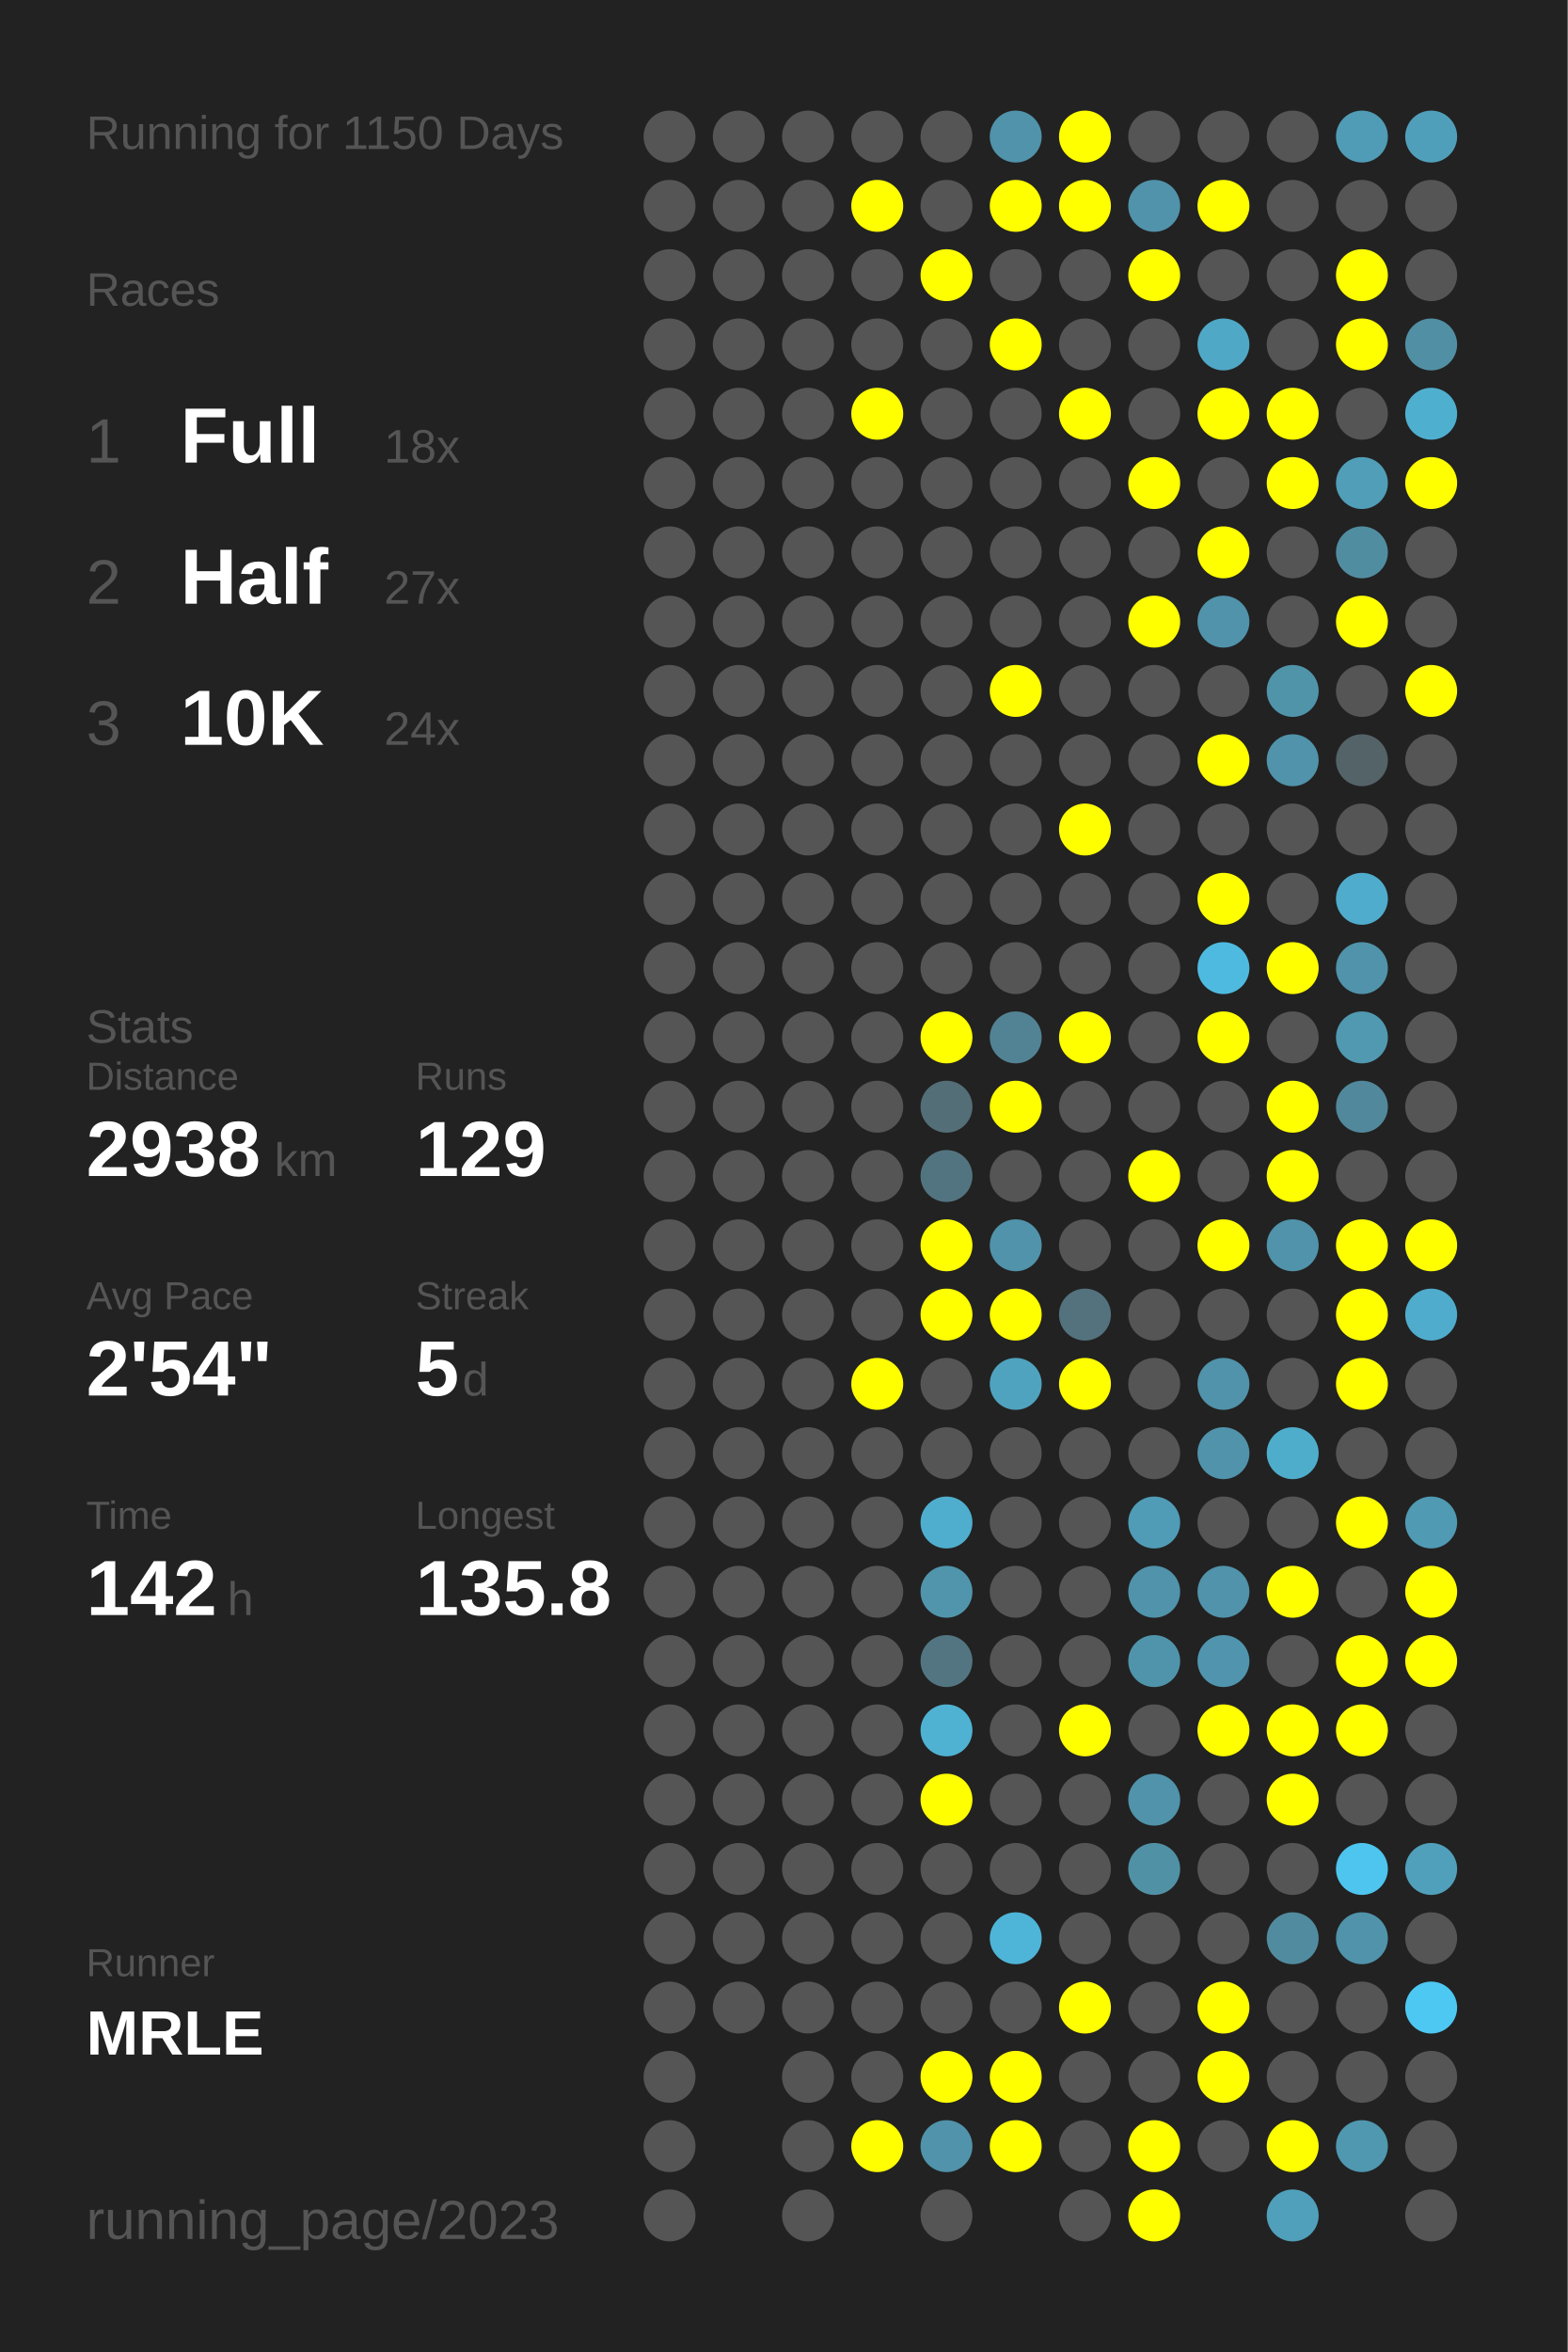
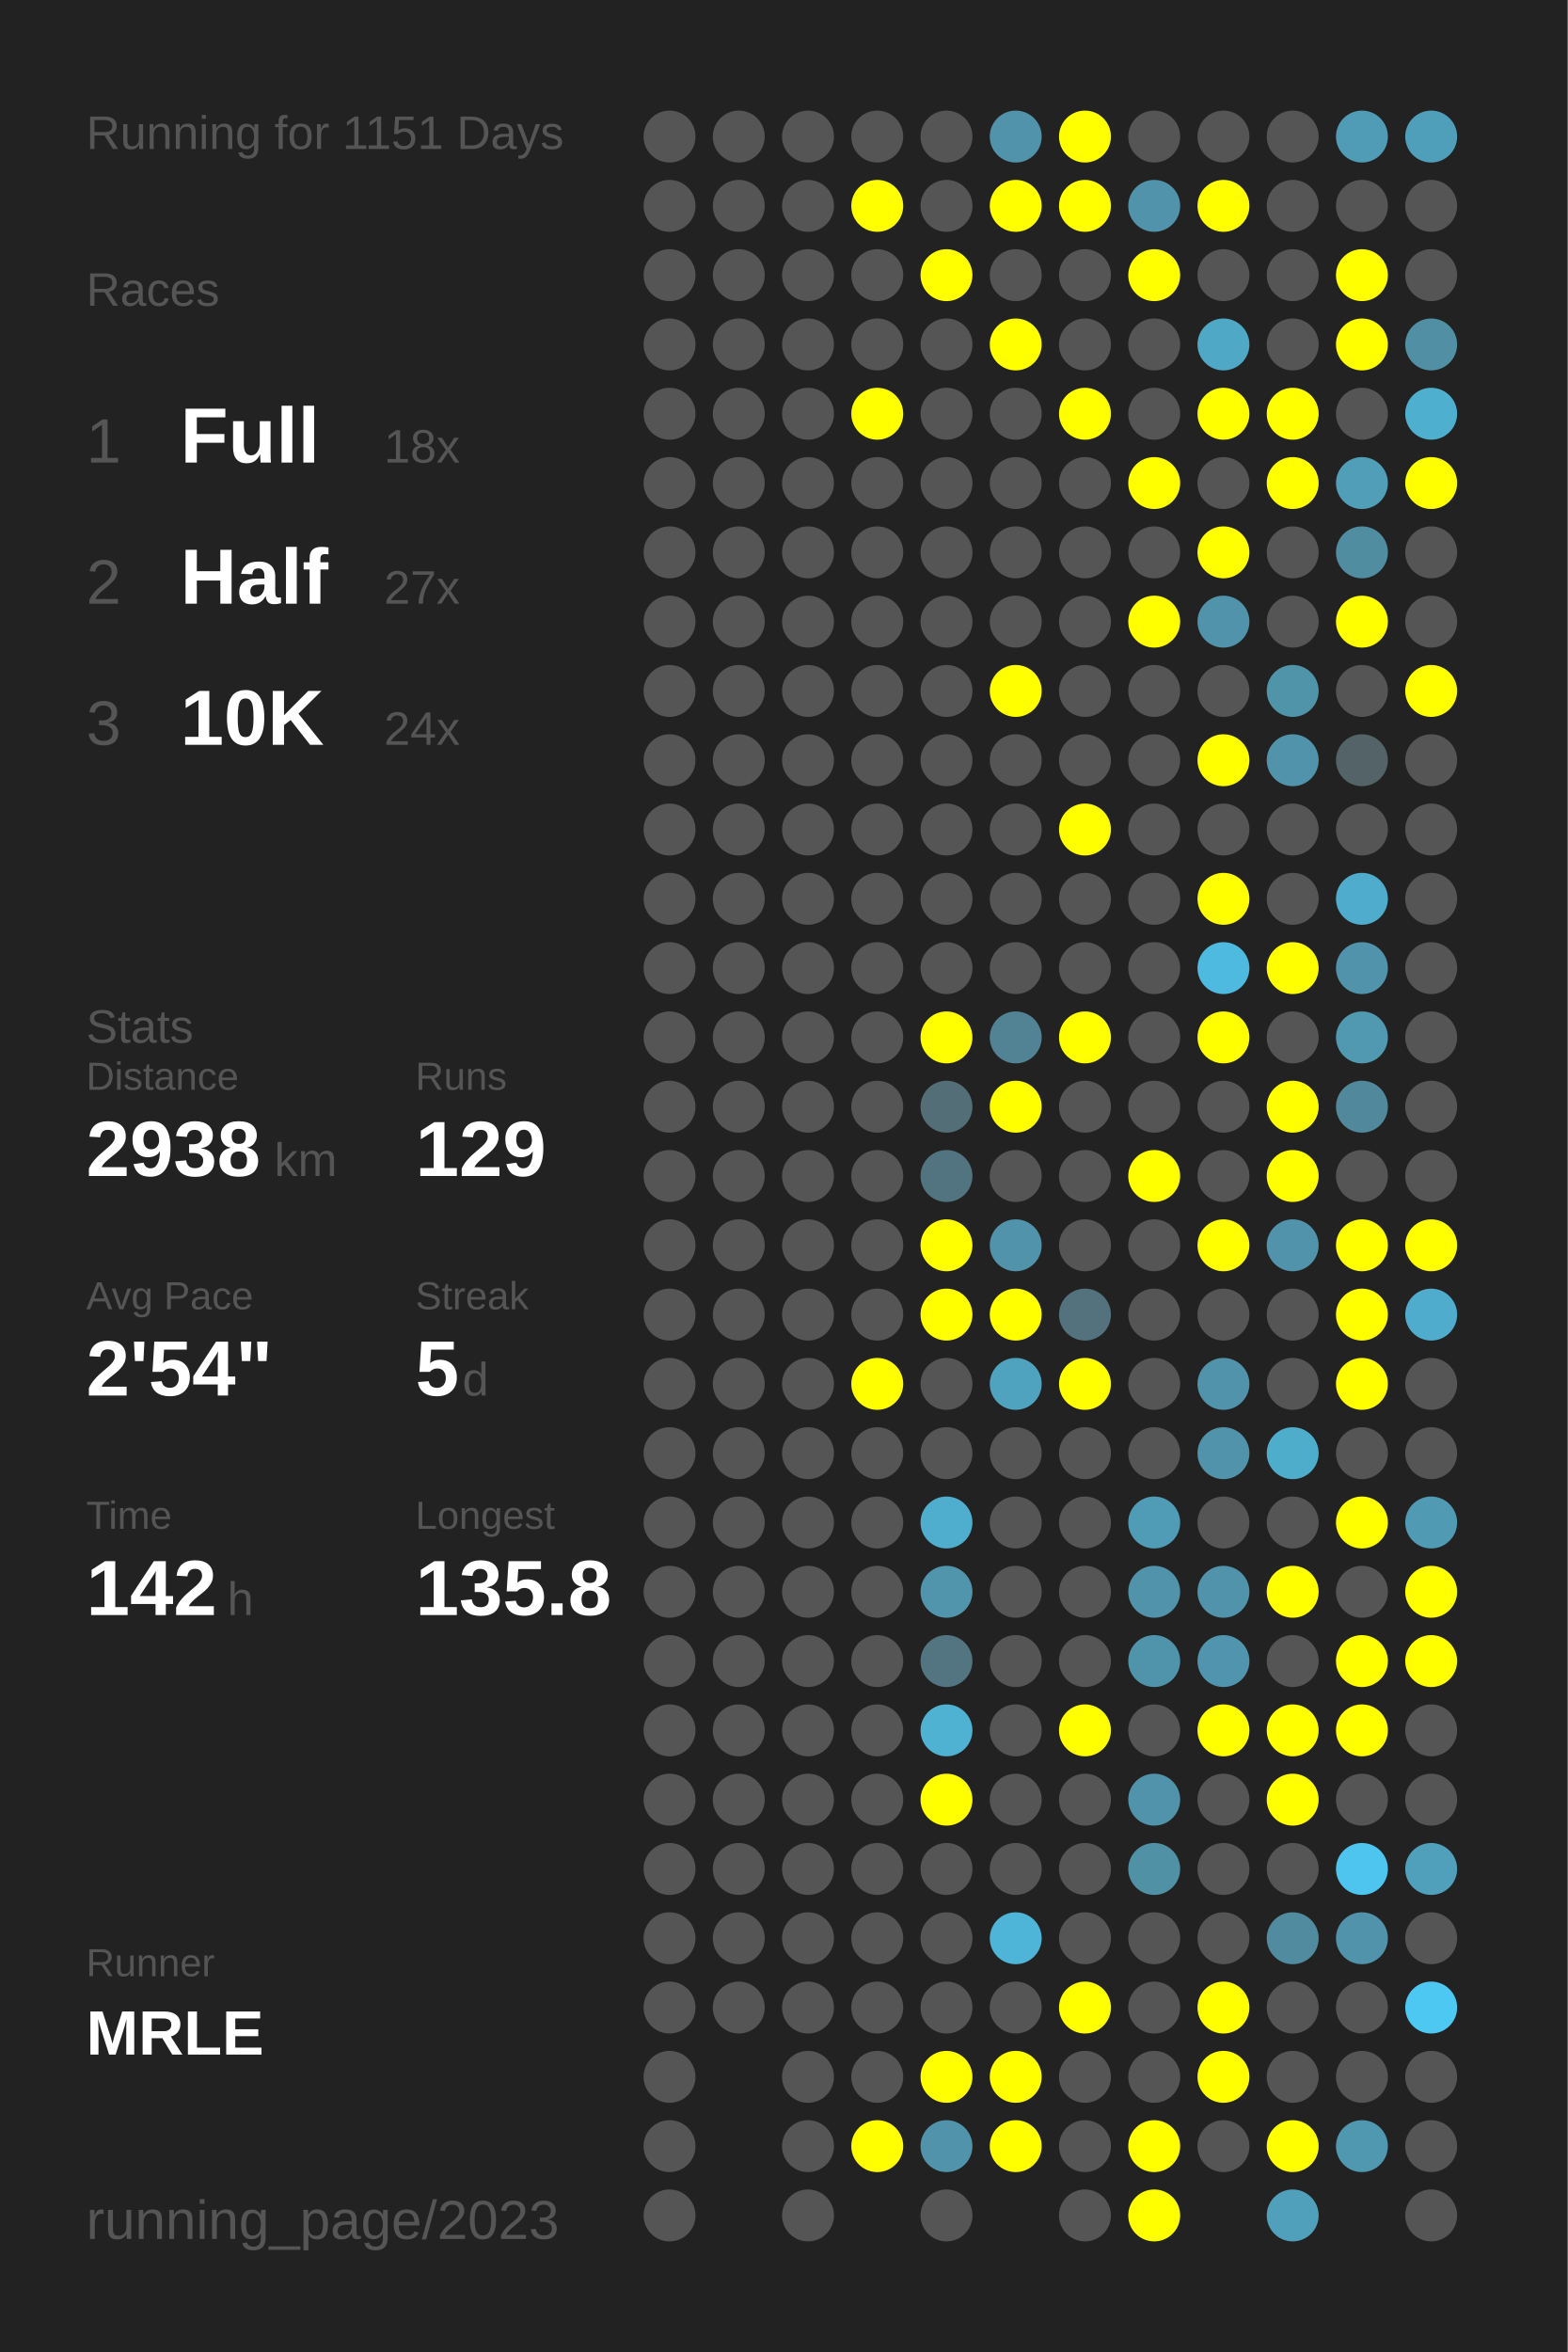
<svg xmlns="http://www.w3.org/2000/svg" baseProfile="full" height="300mm" version="1.1" viewBox="0,0,200,300" width="200mm">
  <defs />
  <rect fill="#222222" height="300" width="200" x="0" y="0" />
-   <text fill="#555555" style="font-size:6px; font-family:Arial;" x="11" y="19">Running for 1150 Days</text>
+   <text fill="#555555" style="font-size:6px; font-family:Arial;" x="11" y="19">Running for 1151 Days</text>
  <text fill="#555555" style="font-size:6px; font-family:Arial;" x="11" y="39">Races</text>
  <text fill="#555555" style="font-size:8px; font-family:Arial;" x="11" y="59">1</text>
  <text fill="#FFFFFF" style="font-size:10px; font-family:Arial; font-weight:bold;" x="23" y="59">Full</text>
  <text fill="#555555" style="font-size:6px; font-family:Arial;" x="49" y="59">18x</text>
  <text fill="#555555" style="font-size:8px; font-family:Arial;" x="11" y="77">2</text>
  <text fill="#FFFFFF" style="font-size:10px; font-family:Arial; font-weight:bold;" x="23" y="77">Half</text>
  <text fill="#555555" style="font-size:6px; font-family:Arial;" x="49" y="77">27x</text>
  <text fill="#555555" style="font-size:8px; font-family:Arial;" x="11" y="95">3</text>
  <text fill="#FFFFFF" style="font-size:10px; font-family:Arial; font-weight:bold;" x="23" y="95">10K</text>
  <text fill="#555555" style="font-size:6px; font-family:Arial;" x="49" y="95">24x</text>
  <text fill="#555555" style="font-size:6px; font-family:Arial;" x="11" y="133">Stats</text>
  <text fill="#555555" style="font-size:5px; font-family:Arial;" x="11" y="139">Distance</text>
  <text fill="#FFFFFF" style="font-size:10px; font-family:Arial; font-weight:bold;" x="11" y="150">2938</text>
  <text fill="#555555" style="font-size:6px; font-family:Arial;" x="35" y="150">km</text>
  <text fill="#555555" style="font-size:5px; font-family:Arial;" x="53" y="139">Runs</text>
  <text fill="#FFFFFF" style="font-size:10px; font-family:Arial; font-weight:bold;" x="53" y="150">129</text>
  <text fill="#555555" style="font-size:5px; font-family:Arial;" x="11" y="167">Avg Pace</text>
  <text fill="#FFFFFF" style="font-size:10px; font-family:Arial; font-weight:bold;" x="11" y="178">2'54"</text>
  <text fill="#555555" style="font-size:5px; font-family:Arial;" x="53" y="167">Streak</text>
  <text fill="#FFFFFF" style="font-size:10px; font-family:Arial; font-weight:bold;" x="53" y="178">5</text>
  <text fill="#555555" style="font-size:6px; font-family:Arial;" x="59" y="178">d</text>
  <text fill="#555555" style="font-size:5px; font-family:Arial;" x="11" y="195">Time</text>
  <text fill="#FFFFFF" style="font-size:10px; font-family:Arial; font-weight:bold;" x="11" y="206">142</text>
  <text fill="#555555" style="font-size:6px; font-family:Arial;" x="29" y="206">h</text>
  <text fill="#555555" style="font-size:5px; font-family:Arial;" x="53" y="195">Longest</text>
  <text fill="#FFFFFF" style="font-size:10px; font-family:Arial; font-weight:bold;" x="53" y="206">135.8</text>
  <text fill="#555555" style="font-size:5px; font-family:Arial;" x="11" y="252.065">Runner</text>
  <text fill="#FFFFFF" style="font-size:8px; font-family:Arial; font-weight:bold;" x="11" y="262.065">MRLE</text>
  <text fill="#555555" style="font-size:7px; font-family:Arial;" x="11" y="285.581">running_page/2023</text>
  <circle cx="85.417" cy="17.419" fill="#555555" r="3.312" />
  <circle cx="85.417" cy="26.258" fill="#555555" r="3.312" />
  <circle cx="85.417" cy="35.097" fill="#555555" r="3.312" />
  <circle cx="85.417" cy="43.935" fill="#555555" r="3.312" />
  <circle cx="85.417" cy="52.774" fill="#555555" r="3.312" />
  <circle cx="85.417" cy="61.613" fill="#555555" r="3.312" />
  <circle cx="85.417" cy="70.452" fill="#555555" r="3.312" />
  <circle cx="85.417" cy="79.29" fill="#555555" r="3.312" />
  <circle cx="85.417" cy="88.129" fill="#555555" r="3.312" />
  <circle cx="85.417" cy="96.968" fill="#555555" r="3.312" />
  <circle cx="85.417" cy="105.806" fill="#555555" r="3.312" />
  <circle cx="85.417" cy="114.645" fill="#555555" r="3.312" />
  <circle cx="85.417" cy="123.484" fill="#555555" r="3.312" />
  <circle cx="85.417" cy="132.323" fill="#555555" r="3.312" />
  <circle cx="85.417" cy="141.161" fill="#555555" r="3.312" />
  <circle cx="85.417" cy="150" fill="#555555" r="3.312" />
  <circle cx="85.417" cy="158.839" fill="#555555" r="3.312" />
  <circle cx="85.417" cy="167.677" fill="#555555" r="3.312" />
  <circle cx="85.417" cy="176.516" fill="#555555" r="3.312" />
  <circle cx="85.417" cy="185.355" fill="#555555" r="3.312" />
  <circle cx="85.417" cy="194.194" fill="#555555" r="3.312" />
  <circle cx="85.417" cy="203.032" fill="#555555" r="3.312" />
  <circle cx="85.417" cy="211.871" fill="#555555" r="3.312" />
  <circle cx="85.417" cy="220.71" fill="#555555" r="3.312" />
  <circle cx="85.417" cy="229.548" fill="#555555" r="3.312" />
  <circle cx="85.417" cy="238.387" fill="#555555" r="3.312" />
  <circle cx="85.417" cy="247.226" fill="#555555" r="3.312" />
  <circle cx="85.417" cy="256.065" fill="#555555" r="3.312" />
  <circle cx="85.417" cy="264.903" fill="#555555" r="3.312" />
  <circle cx="85.417" cy="273.742" fill="#555555" r="3.312" />
  <circle cx="85.417" cy="282.581" fill="#555555" r="3.312" />
  <circle cx="94.25" cy="17.419" fill="#555555" r="3.312" />
  <circle cx="94.25" cy="26.258" fill="#555555" r="3.312" />
  <circle cx="94.25" cy="35.097" fill="#555555" r="3.312" />
  <circle cx="94.25" cy="43.935" fill="#555555" r="3.312" />
  <circle cx="94.25" cy="52.774" fill="#555555" r="3.312" />
  <circle cx="94.25" cy="61.613" fill="#555555" r="3.312" />
  <circle cx="94.25" cy="70.452" fill="#555555" r="3.312" />
  <circle cx="94.25" cy="79.29" fill="#555555" r="3.312" />
  <circle cx="94.25" cy="88.129" fill="#555555" r="3.312" />
  <circle cx="94.25" cy="96.968" fill="#555555" r="3.312" />
  <circle cx="94.25" cy="105.806" fill="#555555" r="3.312" />
  <circle cx="94.25" cy="114.645" fill="#555555" r="3.312" />
  <circle cx="94.25" cy="123.484" fill="#555555" r="3.312" />
  <circle cx="94.25" cy="132.323" fill="#555555" r="3.312" />
  <circle cx="94.25" cy="141.161" fill="#555555" r="3.312" />
  <circle cx="94.25" cy="150" fill="#555555" r="3.312" />
  <circle cx="94.25" cy="158.839" fill="#555555" r="3.312" />
  <circle cx="94.25" cy="167.677" fill="#555555" r="3.312" />
  <circle cx="94.25" cy="176.516" fill="#555555" r="3.312" />
  <circle cx="94.25" cy="185.355" fill="#555555" r="3.312" />
  <circle cx="94.25" cy="194.194" fill="#555555" r="3.312" />
  <circle cx="94.25" cy="203.032" fill="#555555" r="3.312" />
  <circle cx="94.25" cy="211.871" fill="#555555" r="3.312" />
  <circle cx="94.25" cy="220.71" fill="#555555" r="3.312" />
  <circle cx="94.25" cy="229.548" fill="#555555" r="3.312" />
  <circle cx="94.25" cy="238.387" fill="#555555" r="3.312" />
  <circle cx="94.25" cy="247.226" fill="#555555" r="3.312" />
  <circle cx="94.25" cy="256.065" fill="#555555" r="3.312" />
  <circle cx="103.083" cy="17.419" fill="#555555" r="3.312" />
  <circle cx="103.083" cy="26.258" fill="#555555" r="3.312" />
  <circle cx="103.083" cy="35.097" fill="#555555" r="3.312" />
  <circle cx="103.083" cy="43.935" fill="#555555" r="3.312" />
  <circle cx="103.083" cy="52.774" fill="#555555" r="3.312" />
  <circle cx="103.083" cy="61.613" fill="#555555" r="3.312" />
  <circle cx="103.083" cy="70.452" fill="#555555" r="3.312" />
  <circle cx="103.083" cy="79.29" fill="#555555" r="3.312" />
  <circle cx="103.083" cy="88.129" fill="#555555" r="3.312" />
  <circle cx="103.083" cy="96.968" fill="#555555" r="3.312" />
  <circle cx="103.083" cy="105.806" fill="#555555" r="3.312" />
  <circle cx="103.083" cy="114.645" fill="#555555" r="3.312" />
  <circle cx="103.083" cy="123.484" fill="#555555" r="3.312" />
  <circle cx="103.083" cy="132.323" fill="#555555" r="3.312" />
  <circle cx="103.083" cy="141.161" fill="#555555" r="3.312" />
  <circle cx="103.083" cy="150" fill="#555555" r="3.312" />
  <circle cx="103.083" cy="158.839" fill="#555555" r="3.312" />
  <circle cx="103.083" cy="167.677" fill="#555555" r="3.312" />
  <circle cx="103.083" cy="176.516" fill="#555555" r="3.312" />
  <circle cx="103.083" cy="185.355" fill="#555555" r="3.312" />
  <circle cx="103.083" cy="194.194" fill="#555555" r="3.312" />
  <circle cx="103.083" cy="203.032" fill="#555555" r="3.312" />
  <circle cx="103.083" cy="211.871" fill="#555555" r="3.312" />
  <circle cx="103.083" cy="220.71" fill="#555555" r="3.312" />
  <circle cx="103.083" cy="229.548" fill="#555555" r="3.312" />
  <circle cx="103.083" cy="238.387" fill="#555555" r="3.312" />
  <circle cx="103.083" cy="247.226" fill="#555555" r="3.312" />
  <circle cx="103.083" cy="256.065" fill="#555555" r="3.312" />
  <circle cx="103.083" cy="264.903" fill="#555555" r="3.312" />
  <circle cx="103.083" cy="273.742" fill="#555555" r="3.312" />
  <circle cx="103.083" cy="282.581" fill="#555555" r="3.312" />
  <circle cx="111.917" cy="17.419" fill="#555555" r="3.312" />
  <circle cx="111.917" cy="26.258" fill="#FFFF00" r="3.312" />
  <circle cx="111.917" cy="35.097" fill="#555555" r="3.312" />
  <circle cx="111.917" cy="43.935" fill="#555555" r="3.312" />
  <circle cx="111.917" cy="52.774" fill="#FFFF00" r="3.312" />
  <circle cx="111.917" cy="61.613" fill="#555555" r="3.312" />
  <circle cx="111.917" cy="70.452" fill="#555555" r="3.312" />
  <circle cx="111.917" cy="79.29" fill="#555555" r="3.312" />
  <circle cx="111.917" cy="88.129" fill="#555555" r="3.312" />
  <circle cx="111.917" cy="96.968" fill="#555555" r="3.312" />
  <circle cx="111.917" cy="105.806" fill="#555555" r="3.312" />
  <circle cx="111.917" cy="114.645" fill="#555555" r="3.312" />
  <circle cx="111.917" cy="123.484" fill="#555555" r="3.312" />
  <circle cx="111.917" cy="132.323" fill="#555555" r="3.312" />
  <circle cx="111.917" cy="141.161" fill="#555555" r="3.312" />
  <circle cx="111.917" cy="150" fill="#555555" r="3.312" />
  <circle cx="111.917" cy="158.839" fill="#555555" r="3.312" />
  <circle cx="111.917" cy="167.677" fill="#555555" r="3.312" />
  <circle cx="111.917" cy="176.516" fill="#FFFF00" r="3.312" />
  <circle cx="111.917" cy="185.355" fill="#555555" r="3.312" />
  <circle cx="111.917" cy="194.194" fill="#555555" r="3.312" />
  <circle cx="111.917" cy="203.032" fill="#555555" r="3.312" />
  <circle cx="111.917" cy="211.871" fill="#555555" r="3.312" />
  <circle cx="111.917" cy="220.71" fill="#555555" r="3.312" />
  <circle cx="111.917" cy="229.548" fill="#555555" r="3.312" />
  <circle cx="111.917" cy="238.387" fill="#555555" r="3.312" />
  <circle cx="111.917" cy="247.226" fill="#555555" r="3.312" />
  <circle cx="111.917" cy="256.065" fill="#555555" r="3.312" />
  <circle cx="111.917" cy="264.903" fill="#555555" r="3.312" />
  <circle cx="111.917" cy="273.742" fill="#FFFF00" r="3.312" />
  <circle cx="120.75" cy="17.419" fill="#555555" r="3.312" />
  <circle cx="120.75" cy="26.258" fill="#555555" r="3.312" />
  <circle cx="120.75" cy="35.097" fill="#FFFF00" r="3.312" />
  <circle cx="120.75" cy="43.935" fill="#555555" r="3.312" />
  <circle cx="120.75" cy="52.774" fill="#555555" r="3.312" />
  <circle cx="120.75" cy="61.613" fill="#555555" r="3.312" />
  <circle cx="120.75" cy="70.452" fill="#555555" r="3.312" />
  <circle cx="120.75" cy="79.29" fill="#555555" r="3.312" />
  <circle cx="120.75" cy="88.129" fill="#555555" r="3.312" />
  <circle cx="120.75" cy="96.968" fill="#555555" r="3.312" />
  <circle cx="120.75" cy="105.806" fill="#555555" r="3.312" />
  <circle cx="120.75" cy="114.645" fill="#555555" r="3.312" />
  <circle cx="120.75" cy="123.484" fill="#555555" r="3.312" />
  <circle cx="120.75" cy="132.323" fill="#FFFF00" r="3.312" />
  <circle cx="120.75" cy="141.161" fill="#536e77" r="3.312" />
  <circle cx="120.75" cy="150" fill="#527480" r="3.312" />
  <circle cx="120.75" cy="158.839" fill="#FFFF00" r="3.312" />
  <circle cx="120.75" cy="167.677" fill="#FFFF00" r="3.312" />
  <circle cx="120.75" cy="176.516" fill="#555555" r="3.312" />
  <circle cx="120.75" cy="185.355" fill="#555555" r="3.312" />
  <circle cx="120.75" cy="194.194" fill="#4faece" r="3.312" />
  <circle cx="120.75" cy="203.032" fill="#5095ac" r="3.312" />
  <circle cx="120.75" cy="211.871" fill="#527581" r="3.312" />
  <circle cx="120.75" cy="220.71" fill="#4fb2d3" r="3.312" />
  <circle cx="120.75" cy="229.548" fill="#FFFF00" r="3.312" />
  <circle cx="120.75" cy="238.387" fill="#555555" r="3.312" />
  <circle cx="120.75" cy="247.226" fill="#555555" r="3.312" />
  <circle cx="120.75" cy="256.065" fill="#555555" r="3.312" />
  <circle cx="120.75" cy="264.903" fill="#FFFF00" r="3.312" />
  <circle cx="120.75" cy="273.742" fill="#5093aa" r="3.312" />
  <circle cx="120.75" cy="282.581" fill="#555555" r="3.312" />
  <circle cx="129.583" cy="17.419" fill="#5093aa" r="3.312" />
  <circle cx="129.583" cy="26.258" fill="#FFFF00" r="3.312" />
  <circle cx="129.583" cy="35.097" fill="#555555" r="3.312" />
  <circle cx="129.583" cy="43.935" fill="#FFFF00" r="3.312" />
  <circle cx="129.583" cy="52.774" fill="#555555" r="3.312" />
  <circle cx="129.583" cy="61.613" fill="#555555" r="3.312" />
  <circle cx="129.583" cy="70.452" fill="#555555" r="3.312" />
  <circle cx="129.583" cy="79.29" fill="#555555" r="3.312" />
  <circle cx="129.583" cy="88.129" fill="#FFFF00" r="3.312" />
  <circle cx="129.583" cy="96.968" fill="#555555" r="3.312" />
  <circle cx="129.583" cy="105.806" fill="#555555" r="3.312" />
  <circle cx="129.583" cy="114.645" fill="#555555" r="3.312" />
  <circle cx="129.583" cy="123.484" fill="#555555" r="3.312" />
  <circle cx="129.583" cy="132.323" fill="#528394" r="3.312" />
  <circle cx="129.583" cy="141.161" fill="#FFFF00" r="3.312" />
  <circle cx="129.583" cy="150" fill="#555555" r="3.312" />
  <circle cx="129.583" cy="158.839" fill="#5093aa" r="3.312" />
  <circle cx="129.583" cy="167.677" fill="#FFFF00" r="3.312" />
  <circle cx="129.583" cy="176.516" fill="#4fa3bf" r="3.312" />
  <circle cx="129.583" cy="185.355" fill="#555555" r="3.312" />
  <circle cx="129.583" cy="194.194" fill="#555555" r="3.312" />
  <circle cx="129.583" cy="203.032" fill="#555555" r="3.312" />
  <circle cx="129.583" cy="211.871" fill="#555555" r="3.312" />
  <circle cx="129.583" cy="220.71" fill="#555555" r="3.312" />
  <circle cx="129.583" cy="229.548" fill="#555555" r="3.312" />
  <circle cx="129.583" cy="238.387" fill="#555555" r="3.312" />
  <circle cx="129.583" cy="247.226" fill="#4eb5d8" r="3.312" />
  <circle cx="129.583" cy="256.065" fill="#555555" r="3.312" />
  <circle cx="129.583" cy="264.903" fill="#FFFF00" r="3.312" />
  <circle cx="129.583" cy="273.742" fill="#FFFF00" r="3.312" />
  <circle cx="138.417" cy="17.419" fill="#FFFF00" r="3.312" />
  <circle cx="138.417" cy="26.258" fill="#FFFF00" r="3.312" />
  <circle cx="138.417" cy="35.097" fill="#555555" r="3.312" />
  <circle cx="138.417" cy="43.935" fill="#555555" r="3.312" />
  <circle cx="138.417" cy="52.774" fill="#FFFF00" r="3.312" />
  <circle cx="138.417" cy="61.613" fill="#555555" r="3.312" />
  <circle cx="138.417" cy="70.452" fill="#555555" r="3.312" />
  <circle cx="138.417" cy="79.29" fill="#555555" r="3.312" />
  <circle cx="138.417" cy="88.129" fill="#555555" r="3.312" />
  <circle cx="138.417" cy="96.968" fill="#555555" r="3.312" />
  <circle cx="138.417" cy="105.806" fill="#FFFF00" r="3.312" />
  <circle cx="138.417" cy="114.645" fill="#555555" r="3.312" />
  <circle cx="138.417" cy="123.484" fill="#555555" r="3.312" />
  <circle cx="138.417" cy="132.323" fill="#FFFF00" r="3.312" />
  <circle cx="138.417" cy="141.161" fill="#555555" r="3.312" />
  <circle cx="138.417" cy="150" fill="#555555" r="3.312" />
  <circle cx="138.417" cy="158.839" fill="#555555" r="3.312" />
  <circle cx="138.417" cy="167.677" fill="#53727d" r="3.312" />
  <circle cx="138.417" cy="176.516" fill="#FFFF00" r="3.312" />
  <circle cx="138.417" cy="185.355" fill="#555555" r="3.312" />
  <circle cx="138.417" cy="194.194" fill="#555555" r="3.312" />
  <circle cx="138.417" cy="203.032" fill="#555555" r="3.312" />
  <circle cx="138.417" cy="211.871" fill="#555555" r="3.312" />
  <circle cx="138.417" cy="220.71" fill="#FFFF00" r="3.312" />
  <circle cx="138.417" cy="229.548" fill="#555555" r="3.312" />
  <circle cx="138.417" cy="238.387" fill="#555555" r="3.312" />
  <circle cx="138.417" cy="247.226" fill="#555555" r="3.312" />
  <circle cx="138.417" cy="256.065" fill="#FFFF00" r="3.312" />
  <circle cx="138.417" cy="264.903" fill="#555555" r="3.312" />
  <circle cx="138.417" cy="273.742" fill="#555555" r="3.312" />
  <circle cx="138.417" cy="282.581" fill="#555555" r="3.312" />
  <circle cx="147.25" cy="17.419" fill="#555555" r="3.312" />
  <circle cx="147.25" cy="26.258" fill="#5093aa" r="3.312" />
  <circle cx="147.25" cy="35.097" fill="#FFFF00" r="3.312" />
  <circle cx="147.25" cy="43.935" fill="#555555" r="3.312" />
  <circle cx="147.25" cy="52.774" fill="#555555" r="3.312" />
  <circle cx="147.25" cy="61.613" fill="#FFFF00" r="3.312" />
  <circle cx="147.25" cy="70.452" fill="#555555" r="3.312" />
  <circle cx="147.25" cy="79.29" fill="#FFFF00" r="3.312" />
  <circle cx="147.25" cy="88.129" fill="#555555" r="3.312" />
  <circle cx="147.25" cy="96.968" fill="#555555" r="3.312" />
  <circle cx="147.25" cy="105.806" fill="#555555" r="3.312" />
  <circle cx="147.25" cy="114.645" fill="#555555" r="3.312" />
  <circle cx="147.25" cy="123.484" fill="#555555" r="3.312" />
  <circle cx="147.25" cy="132.323" fill="#555555" r="3.312" />
  <circle cx="147.25" cy="141.161" fill="#555555" r="3.312" />
  <circle cx="147.25" cy="150" fill="#FFFF00" r="3.312" />
  <circle cx="147.25" cy="158.839" fill="#555555" r="3.312" />
  <circle cx="147.25" cy="167.677" fill="#555555" r="3.312" />
  <circle cx="147.25" cy="176.516" fill="#555555" r="3.312" />
  <circle cx="147.25" cy="185.355" fill="#555555" r="3.312" />
  <circle cx="147.25" cy="194.194" fill="#509cb6" r="3.312" />
  <circle cx="147.25" cy="203.032" fill="#5093aa" r="3.312" />
  <circle cx="147.25" cy="211.871" fill="#5094ab" r="3.312" />
  <circle cx="147.25" cy="220.71" fill="#555555" r="3.312" />
  <circle cx="147.25" cy="229.548" fill="#5093aa" r="3.312" />
  <circle cx="147.25" cy="238.387" fill="#5191a6" r="3.312" />
  <circle cx="147.25" cy="247.226" fill="#555555" r="3.312" />
  <circle cx="147.25" cy="256.065" fill="#555555" r="3.312" />
  <circle cx="147.25" cy="264.903" fill="#555555" r="3.312" />
  <circle cx="147.25" cy="273.742" fill="#FFFF00" r="3.312" />
  <circle cx="147.25" cy="282.581" fill="#FFFF00" r="3.312" />
  <circle cx="156.083" cy="17.419" fill="#555555" r="3.312" />
  <circle cx="156.083" cy="26.258" fill="#FFFF00" r="3.312" />
  <circle cx="156.083" cy="35.097" fill="#555555" r="3.312" />
  <circle cx="156.083" cy="43.935" fill="#4fa8c6" r="3.312" />
  <circle cx="156.083" cy="52.774" fill="#FFFF00" r="3.312" />
  <circle cx="156.083" cy="61.613" fill="#555555" r="3.312" />
  <circle cx="156.083" cy="70.452" fill="#FFFF00" r="3.312" />
  <circle cx="156.083" cy="79.29" fill="#5093aa" r="3.312" />
  <circle cx="156.083" cy="88.129" fill="#555555" r="3.312" />
  <circle cx="156.083" cy="96.968" fill="#FFFF00" r="3.312" />
  <circle cx="156.083" cy="105.806" fill="#555555" r="3.312" />
  <circle cx="156.083" cy="114.645" fill="#FFFF00" r="3.312" />
  <circle cx="156.083" cy="123.484" fill="#4ebadf" r="3.312" />
  <circle cx="156.083" cy="132.323" fill="#FFFF00" r="3.312" />
  <circle cx="156.083" cy="141.161" fill="#555555" r="3.312" />
  <circle cx="156.083" cy="150" fill="#555555" r="3.312" />
  <circle cx="156.083" cy="158.839" fill="#FFFF00" r="3.312" />
  <circle cx="156.083" cy="167.677" fill="#555555" r="3.312" />
  <circle cx="156.083" cy="176.516" fill="#5093aa" r="3.312" />
  <circle cx="156.083" cy="185.355" fill="#5093aa" r="3.312" />
  <circle cx="156.083" cy="194.194" fill="#555555" r="3.312" />
  <circle cx="156.083" cy="203.032" fill="#5093aa" r="3.312" />
  <circle cx="156.083" cy="211.871" fill="#5095ad" r="3.312" />
  <circle cx="156.083" cy="220.71" fill="#FFFF00" r="3.312" />
  <circle cx="156.083" cy="229.548" fill="#555555" r="3.312" />
  <circle cx="156.083" cy="238.387" fill="#555555" r="3.312" />
  <circle cx="156.083" cy="247.226" fill="#555555" r="3.312" />
  <circle cx="156.083" cy="256.065" fill="#FFFF00" r="3.312" />
  <circle cx="156.083" cy="264.903" fill="#FFFF00" r="3.312" />
  <circle cx="156.083" cy="273.742" fill="#555555" r="3.312" />
  <circle cx="164.917" cy="17.419" fill="#555555" r="3.312" />
  <circle cx="164.917" cy="26.258" fill="#555555" r="3.312" />
  <circle cx="164.917" cy="35.097" fill="#555555" r="3.312" />
  <circle cx="164.917" cy="43.935" fill="#555555" r="3.312" />
  <circle cx="164.917" cy="52.774" fill="#FFFF00" r="3.312" />
  <circle cx="164.917" cy="61.613" fill="#FFFF00" r="3.312" />
  <circle cx="164.917" cy="70.452" fill="#555555" r="3.312" />
  <circle cx="164.917" cy="79.29" fill="#555555" r="3.312" />
  <circle cx="164.917" cy="88.129" fill="#5094aa" r="3.312" />
  <circle cx="164.917" cy="96.968" fill="#5093aa" r="3.312" />
  <circle cx="164.917" cy="105.806" fill="#555555" r="3.312" />
  <circle cx="164.917" cy="114.645" fill="#555555" r="3.312" />
  <circle cx="164.917" cy="123.484" fill="#FFFF00" r="3.312" />
  <circle cx="164.917" cy="132.323" fill="#555555" r="3.312" />
  <circle cx="164.917" cy="141.161" fill="#FFFF00" r="3.312" />
  <circle cx="164.917" cy="150" fill="#FFFF00" r="3.312" />
  <circle cx="164.917" cy="158.839" fill="#5093aa" r="3.312" />
  <circle cx="164.917" cy="167.677" fill="#555555" r="3.312" />
  <circle cx="164.917" cy="176.516" fill="#555555" r="3.312" />
  <circle cx="164.917" cy="185.355" fill="#4fadcc" r="3.312" />
  <circle cx="164.917" cy="194.194" fill="#555555" r="3.312" />
  <circle cx="164.917" cy="203.032" fill="#FFFF00" r="3.312" />
  <circle cx="164.917" cy="211.871" fill="#555555" r="3.312" />
  <circle cx="164.917" cy="220.71" fill="#FFFF00" r="3.312" />
  <circle cx="164.917" cy="229.548" fill="#FFFF00" r="3.312" />
  <circle cx="164.917" cy="238.387" fill="#555555" r="3.312" />
  <circle cx="164.917" cy="247.226" fill="#518b9f" r="3.312" />
  <circle cx="164.917" cy="256.065" fill="#555555" r="3.312" />
  <circle cx="164.917" cy="264.903" fill="#555555" r="3.312" />
  <circle cx="164.917" cy="273.742" fill="#FFFF00" r="3.312" />
  <circle cx="164.917" cy="282.581" fill="#50a0bb" r="3.312" />
  <circle cx="173.75" cy="17.419" fill="#509bb5" r="3.312" />
  <circle cx="173.75" cy="26.258" fill="#555555" r="3.312" />
  <circle cx="173.75" cy="35.097" fill="#FFFF00" r="3.312" />
  <circle cx="173.75" cy="43.935" fill="#FFFF00" r="3.312" />
  <circle cx="173.75" cy="52.774" fill="#555555" r="3.312" />
  <circle cx="173.75" cy="61.613" fill="#509eb8" r="3.312" />
  <circle cx="173.75" cy="70.452" fill="#518da1" r="3.312" />
  <circle cx="173.75" cy="79.29" fill="#FFFF00" r="3.312" />
  <circle cx="173.75" cy="88.129" fill="#555555" r="3.312" />
  <circle cx="173.75" cy="96.968" fill="#546368" r="3.312" />
  <circle cx="173.75" cy="105.806" fill="#555555" r="3.312" />
  <circle cx="173.75" cy="114.645" fill="#4faccc" r="3.312" />
  <circle cx="173.75" cy="123.484" fill="#5093aa" r="3.312" />
  <circle cx="173.75" cy="132.323" fill="#5099b1" r="3.312" />
  <circle cx="173.75" cy="141.161" fill="#51889b" r="3.312" />
  <circle cx="173.75" cy="150" fill="#555555" r="3.312" />
  <circle cx="173.75" cy="158.839" fill="#FFFF00" r="3.312" />
  <circle cx="173.75" cy="167.677" fill="#FFFF00" r="3.312" />
  <circle cx="173.75" cy="176.516" fill="#FFFF00" r="3.312" />
  <circle cx="173.75" cy="185.355" fill="#555555" r="3.312" />
  <circle cx="173.75" cy="194.194" fill="#FFFF00" r="3.312" />
  <circle cx="173.75" cy="203.032" fill="#555555" r="3.312" />
  <circle cx="173.75" cy="211.871" fill="#FFFF00" r="3.312" />
  <circle cx="173.75" cy="220.71" fill="#FFFF00" r="3.312" />
  <circle cx="173.75" cy="229.548" fill="#555555" r="3.312" />
  <circle cx="173.75" cy="238.387" fill="#4dc5ee" r="3.312" />
  <circle cx="173.75" cy="247.226" fill="#5093aa" r="3.312" />
  <circle cx="173.75" cy="256.065" fill="#555555" r="3.312" />
  <circle cx="173.75" cy="264.903" fill="#555555" r="3.312" />
  <circle cx="173.75" cy="273.742" fill="#5097b0" r="3.312" />
  <circle cx="182.583" cy="17.419" fill="#509fba" r="3.312" />
  <circle cx="182.583" cy="26.258" fill="#555555" r="3.312" />
  <circle cx="182.583" cy="35.097" fill="#555555" r="3.312" />
  <circle cx="182.583" cy="43.935" fill="#518fa4" r="3.312" />
  <circle cx="182.583" cy="52.774" fill="#4fafcf" r="3.312" />
  <circle cx="182.583" cy="61.613" fill="#FFFF00" r="3.312" />
  <circle cx="182.583" cy="70.452" fill="#555555" r="3.312" />
  <circle cx="182.583" cy="79.29" fill="#555555" r="3.312" />
  <circle cx="182.583" cy="88.129" fill="#FFFF00" r="3.312" />
  <circle cx="182.583" cy="96.968" fill="#555555" r="3.312" />
  <circle cx="182.583" cy="105.806" fill="#555555" r="3.312" />
  <circle cx="182.583" cy="114.645" fill="#555555" r="3.312" />
  <circle cx="182.583" cy="123.484" fill="#555555" r="3.312" />
  <circle cx="182.583" cy="132.323" fill="#555555" r="3.312" />
  <circle cx="182.583" cy="141.161" fill="#555555" r="3.312" />
  <circle cx="182.583" cy="150" fill="#555555" r="3.312" />
  <circle cx="182.583" cy="158.839" fill="#FFFF00" r="3.312" />
  <circle cx="182.583" cy="167.677" fill="#4faccc" r="3.312" />
  <circle cx="182.583" cy="176.516" fill="#555555" r="3.312" />
  <circle cx="182.583" cy="185.355" fill="#555555" r="3.312" />
  <circle cx="182.583" cy="194.194" fill="#509ab3" r="3.312" />
  <circle cx="182.583" cy="203.032" fill="#FFFF00" r="3.312" />
  <circle cx="182.583" cy="211.871" fill="#FFFF00" r="3.312" />
  <circle cx="182.583" cy="220.71" fill="#555555" r="3.312" />
  <circle cx="182.583" cy="229.548" fill="#555555" r="3.312" />
  <circle cx="182.583" cy="238.387" fill="#50a0bb" r="3.312" />
  <circle cx="182.583" cy="247.226" fill="#555555" r="3.312" />
  <circle cx="182.583" cy="256.065" fill="#4dc8f2" r="3.312" />
  <circle cx="182.583" cy="264.903" fill="#555555" r="3.312" />
  <circle cx="182.583" cy="273.742" fill="#555555" r="3.312" />
  <circle cx="182.583" cy="282.581" fill="#555555" r="3.312" />
</svg>
